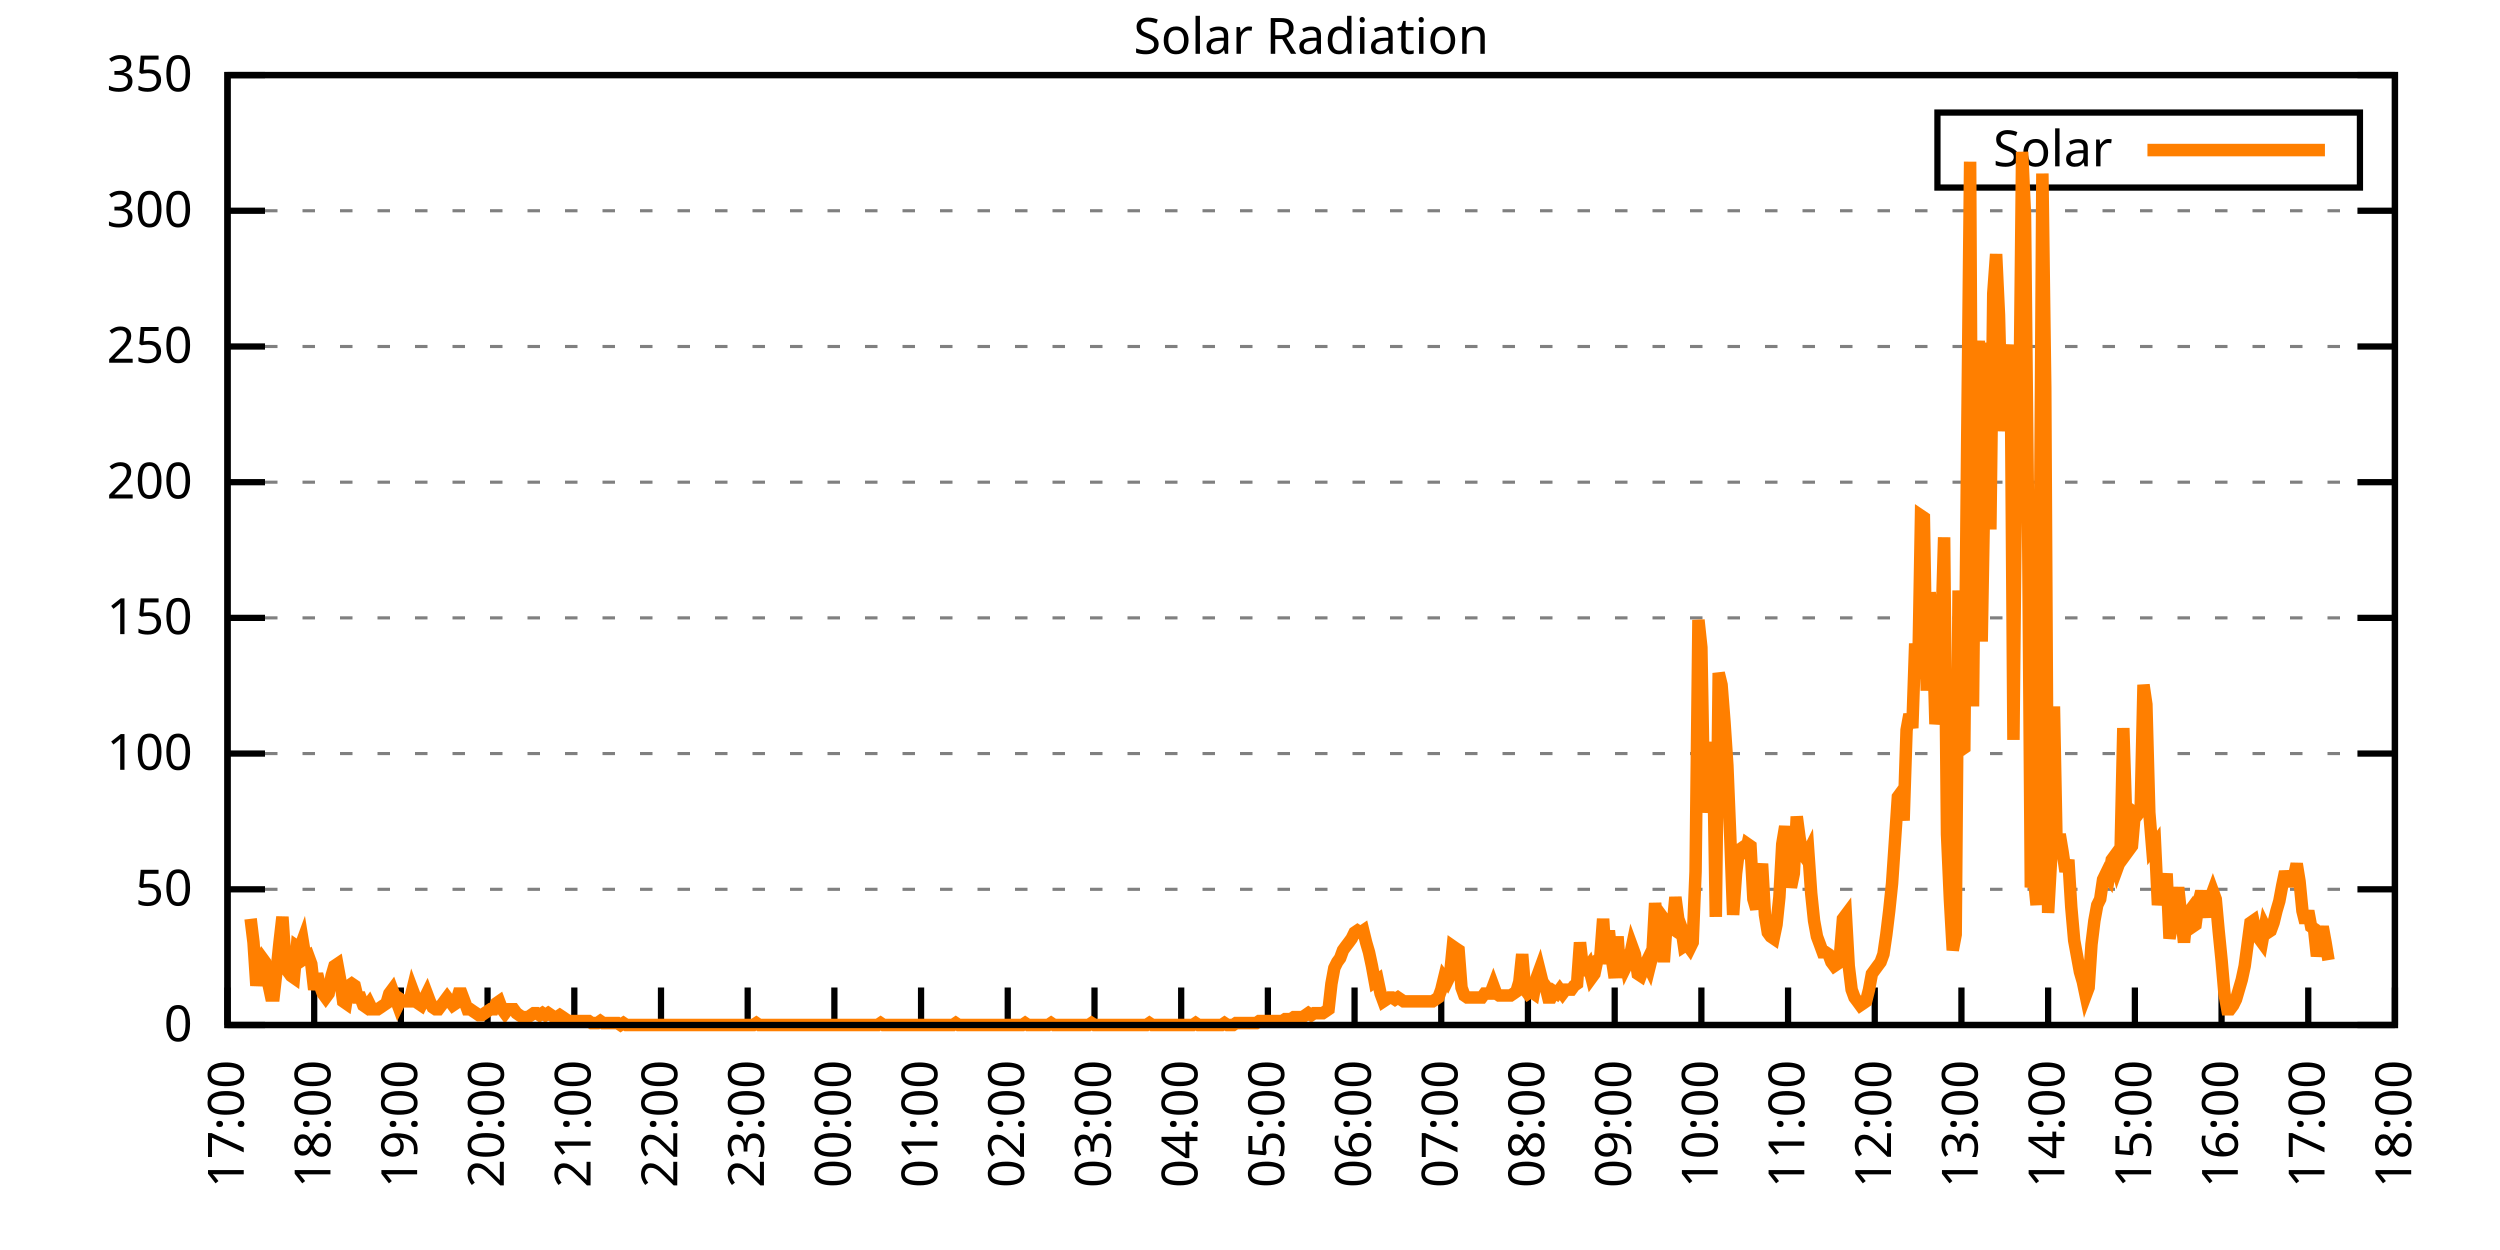
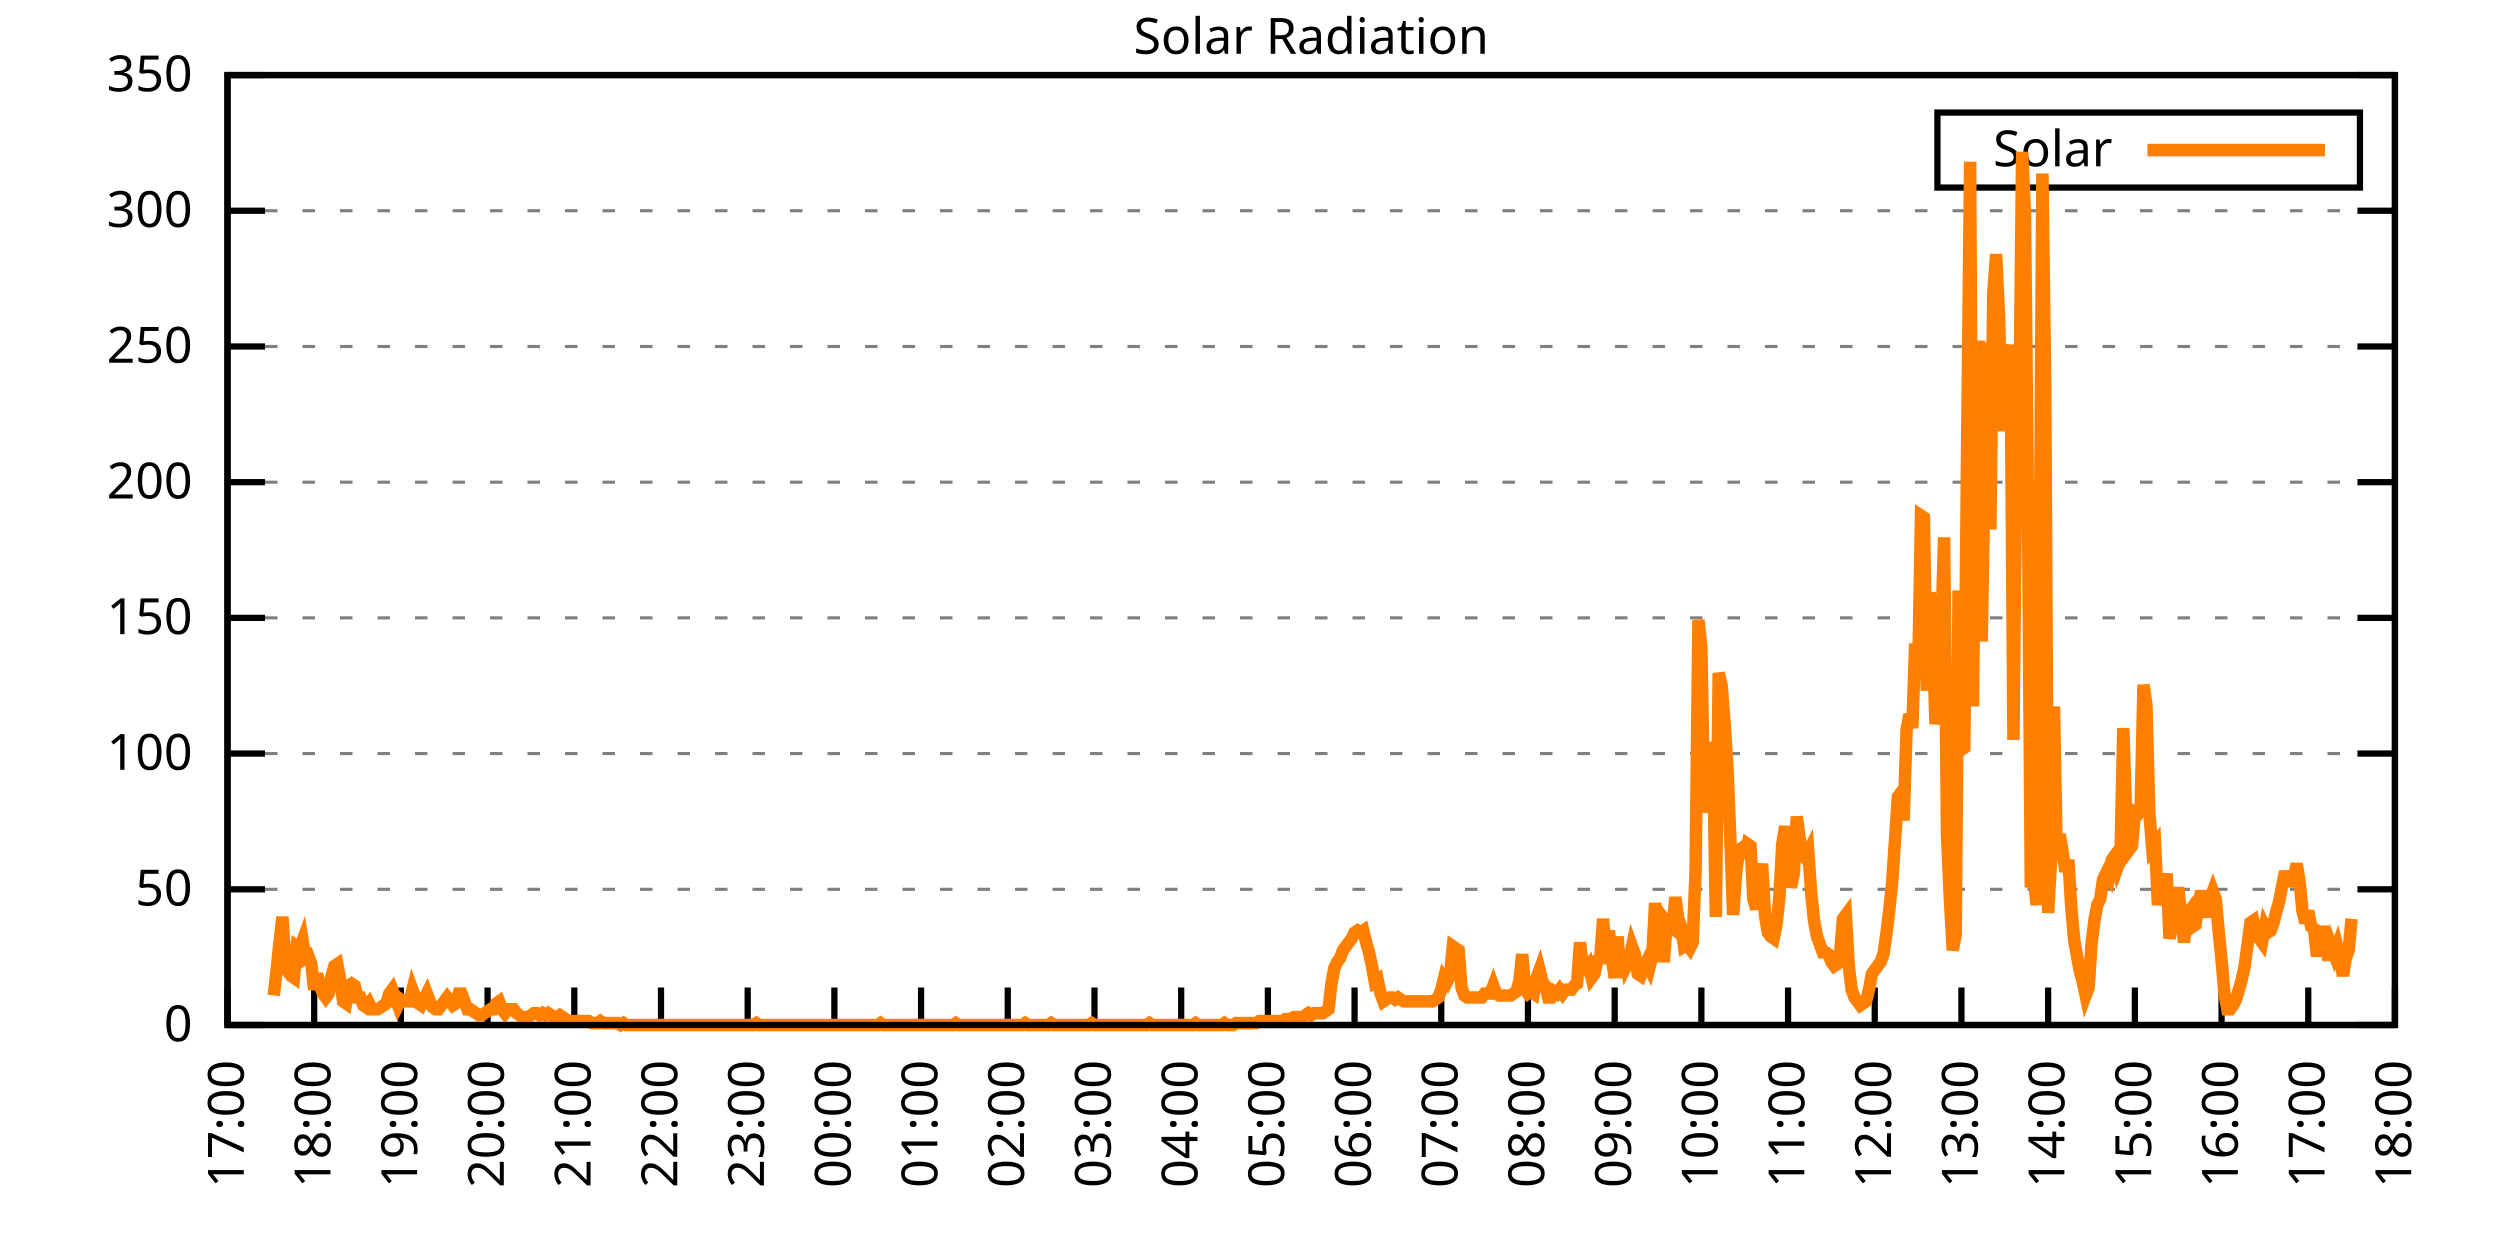
<svg xmlns="http://www.w3.org/2000/svg" xmlns:xlink="http://www.w3.org/1999/xlink" width="400" height="200" viewBox="0 0 400 200">
  <g id="gnuplot_canvas">
    <rect x="0" y="0" width="400" height="200" fill="none" />
    <defs>
      <circle id="gpDot" r="0.5" stroke-width="0.5" stroke="currentColor" />
      <path id="gpPt0" stroke-width="0.333" stroke="currentColor" d="M-1,0 h2 M0,-1 v2" />
      <path id="gpPt1" stroke-width="0.333" stroke="currentColor" d="M-1,-1 L1,1 M1,-1 L-1,1" />
      <path id="gpPt2" stroke-width="0.333" stroke="currentColor" d="M-1,0 L1,0 M0,-1 L0,1 M-1,-1 L1,1 M-1,1 L1,-1" />
      <rect id="gpPt3" stroke-width="0.333" stroke="currentColor" x="-1" y="-1" width="2" height="2" />
      <rect id="gpPt4" stroke-width="0.333" stroke="currentColor" fill="currentColor" x="-1" y="-1" width="2" height="2" />
      <circle id="gpPt5" stroke-width="0.333" stroke="currentColor" cx="0" cy="0" r="1" />
      <use xlink:href="#gpPt5" id="gpPt6" fill="currentColor" stroke="none" />
      <path id="gpPt7" stroke-width="0.333" stroke="currentColor" d="M0,-1.33 L-1.33,0.67 L1.33,0.67 z" />
      <use xlink:href="#gpPt7" id="gpPt8" fill="currentColor" stroke="none" />
      <use xlink:href="#gpPt7" id="gpPt9" stroke="currentColor" transform="rotate(180)" />
      <use xlink:href="#gpPt9" id="gpPt10" fill="currentColor" stroke="none" />
      <use xlink:href="#gpPt3" id="gpPt11" stroke="currentColor" transform="rotate(45)" />
      <use xlink:href="#gpPt11" id="gpPt12" fill="currentColor" stroke="none" />
      <path id="gpPt13" stroke-width="0.333" stroke="currentColor" d="M0,1.330 L1.265,0.411 L0.782,-1.067 L-0.782,-1.076 L-1.265,0.411 z" />
      <use xlink:href="#gpPt13" id="gpPt14" fill="currentColor" stroke="none" />
      <filter id="textbox" filterUnits="objectBoundingBox" x="0" y="0" height="1" width="1">
        <feFlood flood-color="white" flood-opacity="1" result="bgnd" />
        <feComposite in="SourceGraphic" in2="bgnd" operator="atop" />
      </filter>
      <filter id="greybox" filterUnits="objectBoundingBox" x="0" y="0" height="1" width="1">
        <feFlood flood-color="lightgrey" flood-opacity="1" result="grey" />
        <feComposite in="SourceGraphic" in2="grey" operator="atop" />
      </filter>
    </defs>
    <g fill="none" color="white" stroke="currentColor" stroke-width="1.00" stroke-linecap="butt" stroke-linejoin="miter">
</g>
    <g fill="none" color="black" stroke="currentColor" stroke-width="1.00" stroke-linecap="butt" stroke-linejoin="miter">
      <g stroke="none" shape-rendering="crispEdges">
        <polygon fill="rgb(255, 255, 255)" points="36.40,164.00 383.18,164.00 383.18,12.02 36.40,12.02 " />
      </g>
    </g>
    <g fill="none" color="black" stroke="currentColor" stroke-width="1.00" stroke-linecap="butt" stroke-linejoin="miter">
</g>
    <g fill="none" color="black" stroke="black" stroke-width="0.50" stroke-linecap="butt" stroke-linejoin="miter">
</g>
    <g fill="none" color="gray" stroke="currentColor" stroke-width="0.50" stroke-linecap="butt" stroke-linejoin="miter">
      <path stroke="gray" stroke-dasharray="2,4" class="gridline" d="M36.40,164.00 L383.19,164.00  " />
    </g>
    <g fill="none" color="gray" stroke="gray" stroke-width="1.00" stroke-linecap="butt" stroke-linejoin="miter">
</g>
    <g fill="none" color="black" stroke="currentColor" stroke-width="1.00" stroke-linecap="butt" stroke-linejoin="miter">
      <path stroke="black" d="M36.40,164.00 L42.40,164.00 M383.19,164.00 L377.19,164.00  " />
      <g transform="translate(30.80,166.60)" stroke="none" fill="black" font-family="Sans" font-size="8.00" text-anchor="end">
        <text>
          <tspan font-family="Sans"> 0</tspan>
        </text>
      </g>
    </g>
    <g fill="none" color="black" stroke="currentColor" stroke-width="1.00" stroke-linecap="butt" stroke-linejoin="miter">
</g>
    <g fill="none" color="black" stroke="black" stroke-width="0.50" stroke-linecap="butt" stroke-linejoin="miter">
</g>
    <g fill="none" color="gray" stroke="currentColor" stroke-width="0.50" stroke-linecap="butt" stroke-linejoin="miter">
      <path stroke="gray" stroke-dasharray="2,4" class="gridline" d="M36.40,142.29 L383.19,142.29  " />
    </g>
    <g fill="none" color="gray" stroke="gray" stroke-width="1.00" stroke-linecap="butt" stroke-linejoin="miter">
</g>
    <g fill="none" color="black" stroke="currentColor" stroke-width="1.00" stroke-linecap="butt" stroke-linejoin="miter">
      <path stroke="black" d="M36.40,142.29 L42.40,142.29 M383.19,142.29 L377.19,142.29  " />
      <g transform="translate(30.80,144.89)" stroke="none" fill="black" font-family="Sans" font-size="8.00" text-anchor="end">
        <text>
          <tspan font-family="Sans"> 50</tspan>
        </text>
      </g>
    </g>
    <g fill="none" color="black" stroke="currentColor" stroke-width="1.00" stroke-linecap="butt" stroke-linejoin="miter">
</g>
    <g fill="none" color="black" stroke="black" stroke-width="0.50" stroke-linecap="butt" stroke-linejoin="miter">
</g>
    <g fill="none" color="gray" stroke="currentColor" stroke-width="0.50" stroke-linecap="butt" stroke-linejoin="miter">
      <path stroke="gray" stroke-dasharray="2,4" class="gridline" d="M36.40,120.57 L383.19,120.57  " />
    </g>
    <g fill="none" color="gray" stroke="gray" stroke-width="1.00" stroke-linecap="butt" stroke-linejoin="miter">
</g>
    <g fill="none" color="black" stroke="currentColor" stroke-width="1.00" stroke-linecap="butt" stroke-linejoin="miter">
      <path stroke="black" d="M36.40,120.57 L42.40,120.57 M383.19,120.57 L377.19,120.57  " />
      <g transform="translate(30.80,123.17)" stroke="none" fill="black" font-family="Sans" font-size="8.00" text-anchor="end">
        <text>
          <tspan font-family="Sans"> 100</tspan>
        </text>
      </g>
    </g>
    <g fill="none" color="black" stroke="currentColor" stroke-width="1.00" stroke-linecap="butt" stroke-linejoin="miter">
</g>
    <g fill="none" color="black" stroke="black" stroke-width="0.50" stroke-linecap="butt" stroke-linejoin="miter">
</g>
    <g fill="none" color="gray" stroke="currentColor" stroke-width="0.50" stroke-linecap="butt" stroke-linejoin="miter">
      <path stroke="gray" stroke-dasharray="2,4" class="gridline" d="M36.40,98.86 L383.19,98.86  " />
    </g>
    <g fill="none" color="gray" stroke="gray" stroke-width="1.00" stroke-linecap="butt" stroke-linejoin="miter">
</g>
    <g fill="none" color="black" stroke="currentColor" stroke-width="1.00" stroke-linecap="butt" stroke-linejoin="miter">
      <path stroke="black" d="M36.40,98.86 L42.40,98.86 M383.19,98.86 L377.19,98.86  " />
      <g transform="translate(30.80,101.46)" stroke="none" fill="black" font-family="Sans" font-size="8.00" text-anchor="end">
        <text>
          <tspan font-family="Sans"> 150</tspan>
        </text>
      </g>
    </g>
    <g fill="none" color="black" stroke="currentColor" stroke-width="1.00" stroke-linecap="butt" stroke-linejoin="miter">
</g>
    <g fill="none" color="black" stroke="black" stroke-width="0.50" stroke-linecap="butt" stroke-linejoin="miter">
</g>
    <g fill="none" color="gray" stroke="currentColor" stroke-width="0.50" stroke-linecap="butt" stroke-linejoin="miter">
      <path stroke="gray" stroke-dasharray="2,4" class="gridline" d="M36.40,77.15 L383.19,77.15  " />
    </g>
    <g fill="none" color="gray" stroke="gray" stroke-width="1.00" stroke-linecap="butt" stroke-linejoin="miter">
</g>
    <g fill="none" color="black" stroke="currentColor" stroke-width="1.00" stroke-linecap="butt" stroke-linejoin="miter">
      <path stroke="black" d="M36.40,77.15 L42.40,77.15 M383.19,77.15 L377.19,77.15  " />
      <g transform="translate(30.80,79.75)" stroke="none" fill="black" font-family="Sans" font-size="8.00" text-anchor="end">
        <text>
          <tspan font-family="Sans"> 200</tspan>
        </text>
      </g>
    </g>
    <g fill="none" color="black" stroke="currentColor" stroke-width="1.00" stroke-linecap="butt" stroke-linejoin="miter">
</g>
    <g fill="none" color="black" stroke="black" stroke-width="0.50" stroke-linecap="butt" stroke-linejoin="miter">
</g>
    <g fill="none" color="gray" stroke="currentColor" stroke-width="0.50" stroke-linecap="butt" stroke-linejoin="miter">
      <path stroke="gray" stroke-dasharray="2,4" class="gridline" d="M36.40,55.44 L383.19,55.44  " />
    </g>
    <g fill="none" color="gray" stroke="gray" stroke-width="1.00" stroke-linecap="butt" stroke-linejoin="miter">
</g>
    <g fill="none" color="black" stroke="currentColor" stroke-width="1.00" stroke-linecap="butt" stroke-linejoin="miter">
      <path stroke="black" d="M36.40,55.44 L42.40,55.44 M383.19,55.44 L377.19,55.44  " />
      <g transform="translate(30.80,58.04)" stroke="none" fill="black" font-family="Sans" font-size="8.00" text-anchor="end">
        <text>
          <tspan font-family="Sans"> 250</tspan>
        </text>
      </g>
    </g>
    <g fill="none" color="black" stroke="currentColor" stroke-width="1.00" stroke-linecap="butt" stroke-linejoin="miter">
</g>
    <g fill="none" color="black" stroke="black" stroke-width="0.50" stroke-linecap="butt" stroke-linejoin="miter">
</g>
    <g fill="none" color="gray" stroke="currentColor" stroke-width="0.50" stroke-linecap="butt" stroke-linejoin="miter">
      <path stroke="gray" stroke-dasharray="2,4" class="gridline" d="M36.40,33.72 L383.19,33.72  " />
    </g>
    <g fill="none" color="gray" stroke="gray" stroke-width="1.00" stroke-linecap="butt" stroke-linejoin="miter">
</g>
    <g fill="none" color="black" stroke="currentColor" stroke-width="1.00" stroke-linecap="butt" stroke-linejoin="miter">
      <path stroke="black" d="M36.40,33.72 L42.40,33.72 M383.19,33.72 L377.19,33.72  " />
      <g transform="translate(30.80,36.32)" stroke="none" fill="black" font-family="Sans" font-size="8.00" text-anchor="end">
        <text>
          <tspan font-family="Sans"> 300</tspan>
        </text>
      </g>
    </g>
    <g fill="none" color="black" stroke="currentColor" stroke-width="1.00" stroke-linecap="butt" stroke-linejoin="miter">
</g>
    <g fill="none" color="black" stroke="black" stroke-width="0.50" stroke-linecap="butt" stroke-linejoin="miter">
</g>
    <g fill="none" color="gray" stroke="currentColor" stroke-width="0.50" stroke-linecap="butt" stroke-linejoin="miter">
      <path stroke="gray" stroke-dasharray="2,4" class="gridline" d="M36.40,12.01 L383.19,12.01  " />
    </g>
    <g fill="none" color="gray" stroke="gray" stroke-width="1.00" stroke-linecap="butt" stroke-linejoin="miter">
</g>
    <g fill="none" color="black" stroke="currentColor" stroke-width="1.00" stroke-linecap="butt" stroke-linejoin="miter">
      <path stroke="black" d="M36.40,12.01 L42.40,12.01 M383.19,12.01 L377.19,12.01  " />
      <g transform="translate(30.80,14.61)" stroke="none" fill="black" font-family="Sans" font-size="8.00" text-anchor="end">
        <text>
          <tspan font-family="Sans"> 350</tspan>
        </text>
      </g>
    </g>
    <g fill="none" color="black" stroke="currentColor" stroke-width="1.00" stroke-linecap="butt" stroke-linejoin="miter">
      <path stroke="black" d="M36.40,164.00 L36.40,158.00  " />
      <g transform="translate(39.00,169.60) rotate(270.00)" stroke="none" fill="black" font-family="Sans" font-size="8.00" text-anchor="end">
        <text>
          <tspan font-family="Sans">17:00</tspan>
        </text>
      </g>
    </g>
    <g fill="none" color="black" stroke="currentColor" stroke-width="1.00" stroke-linecap="butt" stroke-linejoin="miter">
      <path stroke="black" d="M50.27,164.00 L50.27,158.00  " />
      <g transform="translate(52.87,169.60) rotate(270.00)" stroke="none" fill="black" font-family="Sans" font-size="8.00" text-anchor="end">
        <text>
          <tspan font-family="Sans">18:00</tspan>
        </text>
      </g>
    </g>
    <g fill="none" color="black" stroke="currentColor" stroke-width="1.00" stroke-linecap="butt" stroke-linejoin="miter">
      <path stroke="black" d="M64.14,164.00 L64.14,158.00  " />
      <g transform="translate(66.74,169.60) rotate(270.00)" stroke="none" fill="black" font-family="Sans" font-size="8.00" text-anchor="end">
        <text>
          <tspan font-family="Sans">19:00</tspan>
        </text>
      </g>
    </g>
    <g fill="none" color="black" stroke="currentColor" stroke-width="1.00" stroke-linecap="butt" stroke-linejoin="miter">
      <path stroke="black" d="M78.01,164.00 L78.01,158.00  " />
      <g transform="translate(80.61,169.60) rotate(270.00)" stroke="none" fill="black" font-family="Sans" font-size="8.00" text-anchor="end">
        <text>
          <tspan font-family="Sans">20:00</tspan>
        </text>
      </g>
    </g>
    <g fill="none" color="black" stroke="currentColor" stroke-width="1.00" stroke-linecap="butt" stroke-linejoin="miter">
      <path stroke="black" d="M91.89,164.00 L91.89,158.00  " />
      <g transform="translate(94.49,169.60) rotate(270.00)" stroke="none" fill="black" font-family="Sans" font-size="8.00" text-anchor="end">
        <text>
          <tspan font-family="Sans">21:00</tspan>
        </text>
      </g>
    </g>
    <g fill="none" color="black" stroke="currentColor" stroke-width="1.00" stroke-linecap="butt" stroke-linejoin="miter">
      <path stroke="black" d="M105.76,164.00 L105.76,158.00  " />
      <g transform="translate(108.36,169.60) rotate(270.00)" stroke="none" fill="black" font-family="Sans" font-size="8.00" text-anchor="end">
        <text>
          <tspan font-family="Sans">22:00</tspan>
        </text>
      </g>
    </g>
    <g fill="none" color="black" stroke="currentColor" stroke-width="1.00" stroke-linecap="butt" stroke-linejoin="miter">
      <path stroke="black" d="M119.63,164.00 L119.63,158.00  " />
      <g transform="translate(122.23,169.60) rotate(270.00)" stroke="none" fill="black" font-family="Sans" font-size="8.00" text-anchor="end">
        <text>
          <tspan font-family="Sans">23:00</tspan>
        </text>
      </g>
    </g>
    <g fill="none" color="black" stroke="currentColor" stroke-width="1.00" stroke-linecap="butt" stroke-linejoin="miter">
      <path stroke="black" d="M133.50,164.00 L133.50,158.00  " />
      <g transform="translate(136.10,169.60) rotate(270.00)" stroke="none" fill="black" font-family="Sans" font-size="8.00" text-anchor="end">
        <text>
          <tspan font-family="Sans">00:00</tspan>
        </text>
      </g>
    </g>
    <g fill="none" color="black" stroke="currentColor" stroke-width="1.00" stroke-linecap="butt" stroke-linejoin="miter">
      <path stroke="black" d="M147.37,164.00 L147.37,158.00  " />
      <g transform="translate(149.97,169.60) rotate(270.00)" stroke="none" fill="black" font-family="Sans" font-size="8.00" text-anchor="end">
        <text>
          <tspan font-family="Sans">01:00</tspan>
        </text>
      </g>
    </g>
    <g fill="none" color="black" stroke="currentColor" stroke-width="1.00" stroke-linecap="butt" stroke-linejoin="miter">
      <path stroke="black" d="M161.24,164.00 L161.24,158.00  " />
      <g transform="translate(163.84,169.60) rotate(270.00)" stroke="none" fill="black" font-family="Sans" font-size="8.00" text-anchor="end">
        <text>
          <tspan font-family="Sans">02:00</tspan>
        </text>
      </g>
    </g>
    <g fill="none" color="black" stroke="currentColor" stroke-width="1.00" stroke-linecap="butt" stroke-linejoin="miter">
      <path stroke="black" d="M175.12,164.00 L175.12,158.00  " />
      <g transform="translate(177.72,169.60) rotate(270.00)" stroke="none" fill="black" font-family="Sans" font-size="8.00" text-anchor="end">
        <text>
          <tspan font-family="Sans">03:00</tspan>
        </text>
      </g>
    </g>
    <g fill="none" color="black" stroke="currentColor" stroke-width="1.00" stroke-linecap="butt" stroke-linejoin="miter">
      <path stroke="black" d="M188.99,164.00 L188.99,158.00  " />
      <g transform="translate(191.59,169.60) rotate(270.00)" stroke="none" fill="black" font-family="Sans" font-size="8.00" text-anchor="end">
        <text>
          <tspan font-family="Sans">04:00</tspan>
        </text>
      </g>
    </g>
    <g fill="none" color="black" stroke="currentColor" stroke-width="1.00" stroke-linecap="butt" stroke-linejoin="miter">
      <path stroke="black" d="M202.86,164.00 L202.86,158.00  " />
      <g transform="translate(205.46,169.60) rotate(270.00)" stroke="none" fill="black" font-family="Sans" font-size="8.00" text-anchor="end">
        <text>
          <tspan font-family="Sans">05:00</tspan>
        </text>
      </g>
    </g>
    <g fill="none" color="black" stroke="currentColor" stroke-width="1.00" stroke-linecap="butt" stroke-linejoin="miter">
      <path stroke="black" d="M216.73,164.00 L216.73,158.00  " />
      <g transform="translate(219.33,169.60) rotate(270.00)" stroke="none" fill="black" font-family="Sans" font-size="8.00" text-anchor="end">
        <text>
          <tspan font-family="Sans">06:00</tspan>
        </text>
      </g>
    </g>
    <g fill="none" color="black" stroke="currentColor" stroke-width="1.00" stroke-linecap="butt" stroke-linejoin="miter">
      <path stroke="black" d="M230.60,164.00 L230.60,158.00  " />
      <g transform="translate(233.20,169.60) rotate(270.00)" stroke="none" fill="black" font-family="Sans" font-size="8.00" text-anchor="end">
        <text>
          <tspan font-family="Sans">07:00</tspan>
        </text>
      </g>
    </g>
    <g fill="none" color="black" stroke="currentColor" stroke-width="1.00" stroke-linecap="butt" stroke-linejoin="miter">
      <path stroke="black" d="M244.47,164.00 L244.47,158.00  " />
      <g transform="translate(247.07,169.60) rotate(270.00)" stroke="none" fill="black" font-family="Sans" font-size="8.00" text-anchor="end">
        <text>
          <tspan font-family="Sans">08:00</tspan>
        </text>
      </g>
    </g>
    <g fill="none" color="black" stroke="currentColor" stroke-width="1.00" stroke-linecap="butt" stroke-linejoin="miter">
      <path stroke="black" d="M258.35,164.00 L258.35,158.00  " />
      <g transform="translate(260.95,169.60) rotate(270.00)" stroke="none" fill="black" font-family="Sans" font-size="8.00" text-anchor="end">
        <text>
          <tspan font-family="Sans">09:00</tspan>
        </text>
      </g>
    </g>
    <g fill="none" color="black" stroke="currentColor" stroke-width="1.00" stroke-linecap="butt" stroke-linejoin="miter">
      <path stroke="black" d="M272.22,164.00 L272.22,158.00  " />
      <g transform="translate(274.82,169.60) rotate(270.00)" stroke="none" fill="black" font-family="Sans" font-size="8.00" text-anchor="end">
        <text>
          <tspan font-family="Sans">10:00</tspan>
        </text>
      </g>
    </g>
    <g fill="none" color="black" stroke="currentColor" stroke-width="1.00" stroke-linecap="butt" stroke-linejoin="miter">
      <path stroke="black" d="M286.09,164.00 L286.09,158.00  " />
      <g transform="translate(288.69,169.60) rotate(270.00)" stroke="none" fill="black" font-family="Sans" font-size="8.00" text-anchor="end">
        <text>
          <tspan font-family="Sans">11:00</tspan>
        </text>
      </g>
    </g>
    <g fill="none" color="black" stroke="currentColor" stroke-width="1.00" stroke-linecap="butt" stroke-linejoin="miter">
      <path stroke="black" d="M299.96,164.00 L299.96,158.00  " />
      <g transform="translate(302.56,169.60) rotate(270.00)" stroke="none" fill="black" font-family="Sans" font-size="8.00" text-anchor="end">
        <text>
          <tspan font-family="Sans">12:00</tspan>
        </text>
      </g>
    </g>
    <g fill="none" color="black" stroke="currentColor" stroke-width="1.00" stroke-linecap="butt" stroke-linejoin="miter">
      <path stroke="black" d="M313.83,164.00 L313.83,158.00  " />
      <g transform="translate(316.43,169.60) rotate(270.00)" stroke="none" fill="black" font-family="Sans" font-size="8.00" text-anchor="end">
        <text>
          <tspan font-family="Sans">13:00</tspan>
        </text>
      </g>
    </g>
    <g fill="none" color="black" stroke="currentColor" stroke-width="1.00" stroke-linecap="butt" stroke-linejoin="miter">
      <path stroke="black" d="M327.70,164.00 L327.70,158.00  " />
      <g transform="translate(330.30,169.60) rotate(270.00)" stroke="none" fill="black" font-family="Sans" font-size="8.00" text-anchor="end">
        <text>
          <tspan font-family="Sans">14:00</tspan>
        </text>
      </g>
    </g>
    <g fill="none" color="black" stroke="currentColor" stroke-width="1.00" stroke-linecap="butt" stroke-linejoin="miter">
      <path stroke="black" d="M341.58,164.00 L341.58,158.00  " />
      <g transform="translate(344.18,169.60) rotate(270.00)" stroke="none" fill="black" font-family="Sans" font-size="8.00" text-anchor="end">
        <text>
          <tspan font-family="Sans">15:00</tspan>
        </text>
      </g>
    </g>
    <g fill="none" color="black" stroke="currentColor" stroke-width="1.00" stroke-linecap="butt" stroke-linejoin="miter">
      <path stroke="black" d="M355.45,164.00 L355.45,158.00  " />
      <g transform="translate(358.05,169.60) rotate(270.00)" stroke="none" fill="black" font-family="Sans" font-size="8.00" text-anchor="end">
        <text>
          <tspan font-family="Sans">16:00</tspan>
        </text>
      </g>
    </g>
    <g fill="none" color="black" stroke="currentColor" stroke-width="1.00" stroke-linecap="butt" stroke-linejoin="miter">
      <path stroke="black" d="M369.32,164.00 L369.32,158.00  " />
      <g transform="translate(371.92,169.60) rotate(270.00)" stroke="none" fill="black" font-family="Sans" font-size="8.00" text-anchor="end">
        <text>
          <tspan font-family="Sans">17:00</tspan>
        </text>
      </g>
    </g>
    <g fill="none" color="black" stroke="currentColor" stroke-width="1.00" stroke-linecap="butt" stroke-linejoin="miter">
      <path stroke="black" d="M383.19,164.00 L383.19,158.00  " />
      <g transform="translate(385.79,169.60) rotate(270.00)" stroke="none" fill="black" font-family="Sans" font-size="8.00" text-anchor="end">
        <text>
          <tspan font-family="Sans">18:00</tspan>
        </text>
      </g>
    </g>
    <g fill="none" color="black" stroke="currentColor" stroke-width="1.00" stroke-linecap="butt" stroke-linejoin="miter">
</g>
    <g fill="none" color="black" stroke="currentColor" stroke-width="1.00" stroke-linecap="butt" stroke-linejoin="miter">
      <path stroke="black" d="M36.40,12.01 L36.40,164.00 L383.19,164.00 L383.19,12.01 L36.40,12.01 Z  " />
    </g>
    <g fill="none" color="black" stroke="currentColor" stroke-width="1.00" stroke-linecap="butt" stroke-linejoin="miter">
</g>
    <g fill="none" color="black" stroke="currentColor" stroke-width="1.00" stroke-linecap="butt" stroke-linejoin="miter">
      <path stroke="black" d="M309.99,30.01 L309.99,18.01 L377.59,18.01 L377.59,30.01 L309.99,30.01 Z  " />
    </g>
    <g id="Solar_Radiation_plot_1">
      <g fill="none" color="white" stroke="black" stroke-width="2.00" stroke-linecap="butt" stroke-linejoin="miter">
</g>
      <g fill="none" color="black" stroke="currentColor" stroke-width="2.00" stroke-linecap="butt" stroke-linejoin="miter">
        <g transform="translate(337.99,26.61)" stroke="none" fill="black" font-family="Sans" font-size="8.00" text-anchor="end">
          <text>
            <tspan font-family="Sans">Solar</tspan>
          </text>
        </g>
      </g>
      <g fill="none" color="black" stroke="currentColor" stroke-width="2.00" stroke-linecap="butt" stroke-linejoin="miter">
-         <path stroke="rgb(255, 127,   0)" d="M343.59,24.01 L371.99,24.01 M40.10,147.01 L40.56,150.79 L41.02,157.71 L41.49,154.25 L41.95,153.30 L42.41,153.93   L42.87,157.08 L43.34,159.28 L43.80,159.28 L44.26,155.19 L44.72,150.79 L45.19,146.70 L45.65,153.62 L46.11,155.50   L46.57,156.13 L47.03,156.45 L47.50,151.41 L47.96,151.73 L48.42,150.47 L48.88,153.30 L49.35,152.99 L49.81,154.25   L50.27,158.34 L50.73,155.82 L51.20,157.71 L51.66,158.97 L52.12,159.60 L52.58,158.97 L53.05,156.13 L53.51,154.56   L53.97,154.25 L54.43,156.76 L54.90,160.22 L55.36,160.54 L55.82,157.71 L56.28,157.39 L56.75,157.71 L57.21,159.60   L57.67,159.60 L58.13,160.85 L58.59,161.17 L59.06,160.54 L59.52,161.48 L59.98,161.48 L60.44,161.48 L60.91,161.17   L61.37,160.85 L61.83,160.54 L62.29,158.97 L62.76,158.34 L63.22,159.60 L63.68,160.85 L64.14,159.91 L64.61,160.22   L65.07,160.22 L65.53,160.22 L65.99,158.34 L66.46,159.60 L66.92,160.54 L67.38,160.85 L67.84,159.91 L68.30,158.97   L68.77,160.22 L69.23,161.17 L69.69,161.48 L70.15,161.48 L70.62,160.85 L71.08,160.22 L71.54,159.60 L72.00,160.22   L72.47,160.85 L72.93,160.54 L73.39,158.97 L73.85,158.97 L74.32,160.22 L74.78,161.48 L75.24,161.48 L75.70,161.80   L76.17,162.11 L76.63,162.43 L77.09,162.43 L77.55,162.11 L78.01,161.80 L78.48,161.48 L78.94,161.48 L79.40,160.54   L79.86,160.22 L80.33,161.48 L80.79,162.11 L81.25,161.48 L81.71,161.48 L82.18,161.48 L82.64,162.11 L83.10,162.43   L83.56,162.74 L84.03,162.74 L84.49,162.74 L84.95,162.43 L85.41,162.11 L85.88,162.11 L86.34,162.43 L86.80,162.11   L87.26,162.43 L87.72,162.11 L88.19,162.43 L88.65,162.74 L89.11,162.74 L89.57,162.43 L90.04,162.74 L90.50,163.06   L90.96,163.37 L91.42,163.37 L91.89,163.37 L92.35,163.37 L92.81,163.37 L93.27,163.37 L93.74,163.37 L94.20,163.37   L94.66,163.69 L95.12,163.69 L95.59,163.69 L96.05,163.37 L96.51,163.69 L96.97,163.69 L97.44,163.69 L97.90,163.69   L98.36,163.69 L98.82,163.69 L99.28,164.00 L99.75,163.69 L100.21,164.00 L100.67,164.00 L101.13,164.00 L101.60,164.00   L102.06,164.00 L102.52,164.00 L102.98,164.00 L103.45,164.00 L103.91,164.00 L104.37,164.00 L104.83,164.00 L105.30,164.00   L105.76,164.00 L106.22,164.00 L106.68,164.00 L107.15,164.00 L107.61,164.00 L108.07,164.00 L108.53,164.00 L108.99,164.00   L109.46,164.00 L109.92,164.00 L110.38,164.00 L110.84,164.00 L111.31,164.00 L111.77,164.00 L112.23,164.00 L112.69,164.00   L113.16,164.00 L113.62,164.00 L114.08,164.00 L114.54,164.00 L115.01,164.00 L115.47,164.00 L115.93,164.00 L116.39,164.00   L116.86,164.00 L117.32,164.00 L117.78,164.00 L118.24,164.00 L118.70,164.00 L119.17,164.00 L119.63,164.00 L120.09,164.00   L120.55,164.00 L121.02,163.69 L121.48,164.00 L121.94,164.00 L122.40,164.00 L122.87,164.00 L123.33,164.00 L123.79,164.00   L124.25,164.00 L124.72,164.00 L125.18,164.00 L125.64,164.00 L126.10,164.00 L126.57,164.00 L127.03,164.00 L127.49,164.00   L127.95,164.00 L128.41,164.00 L128.88,164.00 L129.34,164.00 L129.80,164.00 L130.26,164.00 L130.73,164.00 L131.19,164.00   L131.65,164.00 L132.11,164.00 L132.58,164.00 L133.04,164.00 L133.50,164.00 L133.96,164.00 L134.43,164.00 L134.89,164.00   L135.35,164.00 L135.81,164.00 L136.28,164.00 L136.74,164.00 L137.20,164.00 L137.66,164.00 L138.13,164.00 L138.59,164.00   L139.05,164.00 L139.51,164.00 L139.97,164.00 L140.44,164.00 L140.90,163.69 L141.36,164.00 L141.82,164.00 L142.29,164.00   L142.75,164.00 L143.21,164.00 L143.67,164.00 L144.14,164.00 L144.60,164.00 L145.06,164.00 L145.52,164.00 L145.99,164.00   L146.45,164.00 L146.91,164.00 L147.37,164.00 L147.84,164.00 L148.30,164.00 L148.76,164.00 L149.22,164.00 L149.68,164.00   L150.15,164.00 L150.61,164.00 L151.07,164.00 L151.53,164.00 L152.00,164.00 L152.46,164.00 L152.92,163.69 L153.38,164.00   L153.85,164.00 L154.31,164.00 L154.77,164.00 L155.23,164.00 L155.70,164.00 L156.16,164.00 L156.62,164.00 L157.08,164.00   L157.55,164.00 L158.01,164.00 L158.47,164.00 L158.93,164.00 L159.39,164.00 L159.86,164.00 L160.32,164.00 L160.78,164.00   L161.24,164.00 L161.71,164.00 L162.17,164.00 L162.63,164.00 L163.09,164.00 L163.56,164.00 L164.02,163.69 L164.48,164.00   L164.94,164.00 L165.41,164.00 L165.87,164.00 L166.33,164.00 L166.79,164.00 L167.26,164.00 L167.72,164.00 L168.18,163.69   L168.64,164.00 L169.10,164.00 L169.57,164.00 L170.03,164.00 L170.49,164.00 L170.95,164.00 L171.42,164.00 L171.88,164.00   L172.34,164.00 L172.80,164.00 L173.27,164.00 L173.73,164.00 L174.19,164.00 L174.65,163.69 L175.12,164.00 L175.58,164.00   L176.04,164.00 L176.50,164.00 L176.97,164.00 L177.43,164.00 L177.89,164.00 L178.35,164.00 L178.82,164.00 L179.28,164.00   L179.74,164.00 L180.20,164.00 L180.66,164.00 L181.13,164.00 L181.59,164.00 L182.05,164.00 L182.51,164.00 L182.98,164.00   L183.44,164.00 L183.90,163.69 L184.36,164.00 L184.83,164.00 L185.29,164.00 L185.75,164.00 L186.21,164.00 L186.68,164.00   L187.14,164.00 L187.60,164.00 L188.06,164.00 L188.53,164.00 L188.99,164.00 L189.45,164.00 L189.91,164.00 L190.37,164.00   L190.84,164.00 L191.30,163.69 L191.76,164.00 L192.22,164.00 L192.69,164.00 L193.15,164.00 L193.61,164.00 L194.07,164.00   L194.54,164.00 L195.00,164.00 L195.46,164.00 L195.92,163.69 L196.39,164.00 L196.85,164.00 L197.31,164.00 L197.77,163.69   L198.24,163.69 L198.70,163.69 L199.16,163.69 L199.62,163.69 L200.08,163.69 L200.55,163.69 L201.01,163.69 L201.47,163.37   L201.93,163.37 L202.40,163.37 L202.86,163.37 L203.32,163.37 L203.78,163.37 L204.25,163.37 L204.71,163.37 L205.17,163.37   L205.63,163.06 L206.10,163.06 L206.56,163.06 L207.02,162.74 L207.48,162.74 L207.95,162.74 L208.41,162.74 L208.87,162.43   L209.33,162.11 L209.80,162.43 L210.26,162.11 L210.72,162.11 L211.18,162.11 L211.64,162.11 L212.11,161.80 L212.57,161.48   L213.03,157.39 L213.49,154.88 L213.96,153.93 L214.42,153.30 L214.88,152.04 L215.34,151.41 L215.81,150.79 L216.27,150.16   L216.73,149.21 L217.19,148.90 L217.66,149.21 L218.12,148.90 L218.58,150.79 L219.04,152.36 L219.51,154.56 L219.97,157.08   L220.43,156.76 L220.89,158.97 L221.35,160.22 L221.82,159.91 L222.28,159.60 L222.74,159.60 L223.20,159.91 L223.67,159.60   L224.13,159.91 L224.59,160.22 L225.05,160.22 L225.52,160.22 L225.98,160.22 L226.44,160.22 L226.90,160.22 L227.37,160.22   L227.83,160.22 L228.29,160.22 L228.75,160.22 L229.22,160.22 L229.68,159.91 L230.14,159.60 L230.60,158.34 L231.06,156.45   L231.53,157.08 L231.99,156.13 L232.45,151.41 L232.91,151.73 L233.38,152.04 L233.84,158.02 L234.30,159.28 L234.76,159.60   L235.23,159.60 L235.69,159.60 L236.15,159.60 L236.61,159.60 L237.08,159.60 L237.54,158.97 L238.00,158.97 L238.46,158.97   L238.93,157.71 L239.39,158.97 L239.85,159.28 L240.31,159.28 L240.77,159.28 L241.24,159.28 L241.70,159.28 L242.16,158.97   L242.62,158.65 L243.09,157.08 L243.55,152.67 L244.01,158.34 L244.47,158.97 L244.94,158.65 L245.40,158.97 L245.86,156.45   L246.32,155.19 L246.79,157.08 L247.25,157.71 L247.71,159.60 L248.17,159.60 L248.64,158.65 L249.10,158.97 L249.56,158.34   L250.02,158.97 L250.49,158.34 L250.95,158.34 L251.41,158.34 L251.87,157.71 L252.33,157.39 L252.80,150.79 L253.26,154.88   L253.72,155.19 L254.18,154.56 L254.65,156.45 L255.11,155.82 L255.57,153.62 L256.03,153.30 L256.50,147.01 L256.96,154.25   L257.42,148.90 L257.88,153.30 L258.35,156.45 L258.81,149.84 L259.27,156.45 L259.73,152.04 L260.20,154.56 L260.66,153.62   L261.12,151.41 L261.58,152.67 L262.04,155.82 L262.51,156.13 L262.97,154.88 L263.43,153.93 L263.89,154.88 L264.36,152.99   L264.82,144.49 L265.28,149.21 L265.74,147.32 L266.21,153.93 L266.67,147.64 L267.13,148.27 L267.59,148.58 L268.06,143.55   L268.52,147.01 L268.98,148.27 L269.44,151.41 L269.91,151.10 L270.37,151.73 L270.83,150.79 L271.29,139.46 L271.75,99.19   L272.22,103.59 L272.68,130.02 L273.14,124.67 L273.60,129.39 L274.07,118.69 L274.53,146.70 L274.99,107.68 L275.45,109.57   L275.92,115.55 L276.38,122.47 L276.84,133.79 L277.30,146.38 L277.77,139.77 L278.23,136.00 L278.69,135.68 L279.15,137.26   L279.62,135.05 L280.08,135.37 L280.54,143.86 L281.00,145.44 L281.46,141.35 L281.93,138.20 L282.39,146.38 L282.85,149.21   L283.31,149.84 L283.78,150.16 L284.24,147.95 L284.70,143.55 L285.16,135.05 L285.63,132.22 L286.09,136.94 L286.55,141.98   L287.01,139.77 L287.48,130.65 L287.94,134.11 L288.40,136.63 L288.86,137.26 L289.33,136.31 L289.79,142.92 L290.25,147.32   L290.71,149.84 L291.18,151.10 L291.64,152.36 L292.10,152.36 L292.56,152.67 L293.02,153.93 L293.49,154.56 L293.95,154.25   L294.41,152.67 L294.87,147.01 L295.34,146.38 L295.80,154.56 L296.26,158.34 L296.72,159.60 L297.19,160.22 L297.65,160.85   L298.11,160.54 L298.57,160.22 L299.04,158.34 L299.50,155.82 L299.96,155.19 L300.42,154.56 L300.89,153.93 L301.35,152.67   L301.81,149.53 L302.27,145.75 L302.73,141.35 L303.20,134.42 L303.66,127.50 L304.12,126.87 L304.58,131.28 L305.05,116.80   L305.51,114.29 L305.97,116.49 L306.43,102.96 L306.90,108.62 L307.36,82.51 L307.82,82.82 L308.28,110.51 L308.75,94.78   L309.21,99.50 L309.67,115.86 L310.13,112.71 L310.60,101.70 L311.06,85.97 L311.52,133.48 L311.98,143.86 L312.44,152.04   L312.91,149.53 L313.37,94.47 L313.83,119.95 L314.29,119.64 L314.76,69.61 L315.22,25.87 L315.68,113.03 L316.14,65.20   L316.61,54.51 L317.07,102.65 L317.53,75.90 L317.99,54.82 L318.46,84.71 L318.92,46.96 L319.38,40.66 L319.84,50.42   L320.31,68.98 L320.77,62.69 L321.23,60.17 L321.69,55.14 L322.15,118.38 L322.62,70.55 L323.08,67.72 L323.54,24.30   L324.00,34.37 L324.47,80.62 L324.93,141.98 L325.39,140.09 L325.85,144.81 L326.32,97.93 L326.78,27.76 L327.24,62.06   L327.70,146.07 L328.17,137.57 L328.63,113.03 L329.09,136.94 L329.55,133.48 L330.02,136.31 L330.48,139.46 L330.94,137.57   L331.40,145.12 L331.87,150.47 L332.33,152.99 L332.79,155.50 L333.25,157.08 L333.71,159.28 L334.18,158.02 L334.64,151.10   L335.10,147.32 L335.56,144.81 L336.03,143.86 L336.49,140.72 L336.95,139.77 L337.41,140.40 L337.88,137.57 L338.34,136.94   L338.80,138.83 L339.26,137.57 L339.73,116.49 L340.19,130.96 L340.65,136.00 L341.11,135.37 L341.58,130.02 L342.04,130.33   L342.50,129.70 L342.96,109.57 L343.42,112.71 L343.89,130.02 L344.35,135.68 L344.81,135.05 L345.27,144.81 L345.74,141.35   L346.20,143.23 L346.66,139.77 L347.12,150.16 L347.59,147.64 L348.05,146.07 L348.51,141.98 L348.97,146.38 L349.44,150.79   L349.90,146.38 L350.36,145.75 L350.82,148.27 L351.29,147.95 L351.75,144.49 L352.21,142.60 L352.67,144.81 L353.13,146.70   L353.60,143.86 L354.06,142.60 L354.52,143.86 L354.98,148.90 L355.45,153.62 L355.91,158.97 L356.37,161.48 L356.83,161.48   L357.30,160.85 L357.76,159.91 L358.22,158.34 L358.68,156.76 L359.15,154.56 L359.61,151.10 L360.07,147.64 L360.53,147.32   L361.00,149.53 L361.46,150.16 L361.92,150.79 L362.38,148.27 L362.84,149.21 L363.31,148.90 L363.77,147.64 L364.23,145.75   L364.69,144.18 L365.16,141.66 L365.62,139.46 L366.08,141.03 L366.54,141.03 L367.01,140.40 L367.47,138.20 L367.93,141.03   L368.39,145.75 L368.86,147.64 L369.32,145.75 L369.78,148.27 L370.24,148.58 L370.71,152.99 L371.17,150.47 L371.63,148.27   L372.09,150.79 L372.56,153.62  " />
+         <path stroke="rgb(255, 127,   0)" d="M343.59,24.01 L371.99,24.01 M43.80,159.28 L44.26,155.19 L44.72,150.79 L45.19,146.70 L45.65,153.62 L46.11,155.50   L46.57,156.13 L47.03,156.45 L47.50,151.41 L47.96,151.73 L48.42,150.47 L48.88,153.30 L49.35,152.99 L49.81,154.25   L50.27,158.34 L50.73,155.82 L51.20,157.71 L51.66,158.97 L52.12,159.60 L52.58,158.97 L53.05,156.13 L53.51,154.56   L53.97,154.25 L54.43,156.76 L54.90,160.22 L55.36,160.54 L55.82,157.71 L56.28,157.39 L56.75,157.71 L57.21,159.60   L57.67,159.60 L58.13,160.85 L58.59,161.17 L59.06,160.54 L59.52,161.48 L59.98,161.48 L60.44,161.48 L60.91,161.17   L61.37,160.85 L61.83,160.54 L62.29,158.97 L62.76,158.34 L63.22,159.60 L63.68,160.85 L64.14,159.91 L64.61,160.22   L65.07,160.22 L65.53,160.22 L65.99,158.34 L66.46,159.60 L66.92,160.54 L67.38,160.85 L67.84,159.91 L68.30,158.97   L68.77,160.22 L69.23,161.17 L69.69,161.48 L70.15,161.48 L70.62,160.85 L71.08,160.22 L71.54,159.60 L72.00,160.22   L72.47,160.85 L72.93,160.54 L73.39,158.97 L73.85,158.97 L74.32,160.22 L74.78,161.48 L75.24,161.48 L75.70,161.80   L76.17,162.11 L76.63,162.43 L77.09,162.43 L77.55,162.11 L78.01,161.80 L78.48,161.48 L78.94,161.48 L79.40,160.54   L79.86,160.22 L80.33,161.48 L80.79,162.11 L81.25,161.48 L81.71,161.48 L82.18,161.48 L82.64,162.11 L83.10,162.43   L83.56,162.74 L84.03,162.74 L84.49,162.74 L84.95,162.43 L85.41,162.11 L85.88,162.11 L86.34,162.43 L86.80,162.11   L87.26,162.43 L87.72,162.11 L88.19,162.43 L88.65,162.74 L89.11,162.74 L89.57,162.43 L90.04,162.74 L90.50,163.06   L90.96,163.37 L91.42,163.37 L91.89,163.37 L92.35,163.37 L92.81,163.37 L93.27,163.37 L93.74,163.37 L94.20,163.37   L94.66,163.69 L95.12,163.69 L95.59,163.69 L96.05,163.37 L96.51,163.69 L96.97,163.69 L97.44,163.69 L97.90,163.69   L98.36,163.69 L98.82,163.69 L99.28,164.00 L99.75,163.69 L100.21,164.00 L100.67,164.00 L101.13,164.00 L101.60,164.00   L102.06,164.00 L102.52,164.00 L102.98,164.00 L103.45,164.00 L103.91,164.00 L104.37,164.00 L104.83,164.00 L105.30,164.00   L105.76,164.00 L106.22,164.00 L106.68,164.00 L107.15,164.00 L107.61,164.00 L108.07,164.00 L108.53,164.00 L108.99,164.00   L109.46,164.00 L109.92,164.00 L110.38,164.00 L110.84,164.00 L111.31,164.00 L111.77,164.00 L112.23,164.00 L112.69,164.00   L113.16,164.00 L113.62,164.00 L114.08,164.00 L114.54,164.00 L115.01,164.00 L115.47,164.00 L115.93,164.00 L116.39,164.00   L116.86,164.00 L117.32,164.00 L117.78,164.00 L118.24,164.00 L118.70,164.00 L119.17,164.00 L119.63,164.00 L120.09,164.00   L120.55,164.00 L121.02,163.69 L121.48,164.00 L121.94,164.00 L122.40,164.00 L122.87,164.00 L123.33,164.00 L123.79,164.00   L124.25,164.00 L124.72,164.00 L125.18,164.00 L125.64,164.00 L126.10,164.00 L126.57,164.00 L127.03,164.00 L127.49,164.00   L127.95,164.00 L128.41,164.00 L128.88,164.00 L129.34,164.00 L129.80,164.00 L130.26,164.00 L130.73,164.00 L131.19,164.00   L131.65,164.00 L132.11,164.00 L132.58,164.00 L133.04,164.00 L133.50,164.00 L133.96,164.00 L134.43,164.00 L134.89,164.00   L135.35,164.00 L135.81,164.00 L136.28,164.00 L136.74,164.00 L137.20,164.00 L137.66,164.00 L138.13,164.00 L138.59,164.00   L139.05,164.00 L139.51,164.00 L139.97,164.00 L140.44,164.00 L140.90,163.69 L141.36,164.00 L141.82,164.00 L142.29,164.00   L142.75,164.00 L143.21,164.00 L143.67,164.00 L144.14,164.00 L144.60,164.00 L145.06,164.00 L145.52,164.00 L145.99,164.00   L146.45,164.00 L146.91,164.00 L147.37,164.00 L147.84,164.00 L148.30,164.00 L148.76,164.00 L149.22,164.00 L149.68,164.00   L150.15,164.00 L150.61,164.00 L151.07,164.00 L151.53,164.00 L152.00,164.00 L152.46,164.00 L152.92,163.69 L153.38,164.00   L153.85,164.00 L154.31,164.00 L154.77,164.00 L155.23,164.00 L155.70,164.00 L156.16,164.00 L156.62,164.00 L157.08,164.00   L157.55,164.00 L158.01,164.00 L158.47,164.00 L158.93,164.00 L159.39,164.00 L159.86,164.00 L160.32,164.00 L160.78,164.00   L161.24,164.00 L161.71,164.00 L162.17,164.00 L162.63,164.00 L163.09,164.00 L163.56,164.00 L164.02,163.69 L164.48,164.00   L164.94,164.00 L165.41,164.00 L165.87,164.00 L166.33,164.00 L166.79,164.00 L167.26,164.00 L167.72,164.00 L168.18,163.69   L168.64,164.00 L169.10,164.00 L169.57,164.00 L170.03,164.00 L170.49,164.00 L170.95,164.00 L171.42,164.00 L171.88,164.00   L172.34,164.00 L172.80,164.00 L173.27,164.00 L173.73,164.00 L174.19,164.00 L174.65,163.69 L175.12,164.00 L175.58,164.00   L176.04,164.00 L176.50,164.00 L176.97,164.00 L177.43,164.00 L177.89,164.00 L178.35,164.00 L178.82,164.00 L179.28,164.00   L179.74,164.00 L180.20,164.00 L180.66,164.00 L181.13,164.00 L181.59,164.00 L182.05,164.00 L182.51,164.00 L182.98,164.00   L183.44,164.00 L183.90,163.69 L184.36,164.00 L184.83,164.00 L185.29,164.00 L185.75,164.00 L186.21,164.00 L186.68,164.00   L187.14,164.00 L187.60,164.00 L188.06,164.00 L188.53,164.00 L188.99,164.00 L189.45,164.00 L189.91,164.00 L190.37,164.00   L190.84,164.00 L191.30,163.69 L191.76,164.00 L192.22,164.00 L192.69,164.00 L193.15,164.00 L193.61,164.00 L194.07,164.00   L194.54,164.00 L195.00,164.00 L195.46,164.00 L195.92,163.69 L196.39,164.00 L196.85,164.00 L197.31,164.00 L197.77,163.69   L198.24,163.69 L198.70,163.69 L199.16,163.69 L199.62,163.69 L200.08,163.69 L200.55,163.69 L201.01,163.69 L201.47,163.37   L201.93,163.37 L202.40,163.37 L202.86,163.37 L203.32,163.37 L203.78,163.37 L204.25,163.37 L204.71,163.37 L205.17,163.37   L205.63,163.06 L206.10,163.06 L206.56,163.06 L207.02,162.74 L207.48,162.74 L207.95,162.74 L208.41,162.74 L208.87,162.43   L209.33,162.11 L209.80,162.43 L210.26,162.11 L210.72,162.11 L211.18,162.11 L211.64,162.11 L212.11,161.80 L212.57,161.48   L213.03,157.39 L213.49,154.88 L213.96,153.93 L214.42,153.30 L214.88,152.04 L215.34,151.41 L215.81,150.79 L216.27,150.16   L216.73,149.21 L217.19,148.90 L217.66,149.21 L218.12,148.90 L218.58,150.79 L219.04,152.36 L219.51,154.56 L219.97,157.08   L220.43,156.76 L220.89,158.97 L221.35,160.22 L221.82,159.91 L222.28,159.60 L222.74,159.60 L223.20,159.91 L223.67,159.60   L224.13,159.91 L224.59,160.22 L225.05,160.22 L225.52,160.22 L225.98,160.22 L226.44,160.22 L226.90,160.22 L227.37,160.22   L227.83,160.22 L228.29,160.22 L228.75,160.22 L229.22,160.22 L229.68,159.91 L230.14,159.60 L230.60,158.34 L231.06,156.45   L231.53,157.08 L231.99,156.13 L232.45,151.41 L232.91,151.73 L233.38,152.04 L233.84,158.02 L234.30,159.28 L234.76,159.60   L235.23,159.60 L235.69,159.60 L236.15,159.60 L236.61,159.60 L237.08,159.60 L237.54,158.97 L238.00,158.97 L238.46,158.97   L238.93,157.71 L239.39,158.97 L239.85,159.28 L240.31,159.28 L240.77,159.28 L241.24,159.28 L241.70,159.28 L242.16,158.97   L242.62,158.65 L243.09,157.08 L243.55,152.67 L244.01,158.34 L244.47,158.97 L244.94,158.65 L245.40,158.97 L245.86,156.45   L246.32,155.19 L246.79,157.08 L247.25,157.71 L247.71,159.60 L248.17,159.60 L248.64,158.65 L249.10,158.97 L249.56,158.34   L250.02,158.97 L250.49,158.34 L250.95,158.34 L251.41,158.34 L251.87,157.71 L252.33,157.39 L252.80,150.79 L253.26,154.88   L253.72,155.19 L254.18,154.56 L254.65,156.45 L255.11,155.82 L255.57,153.62 L256.03,153.30 L256.50,147.01 L256.96,154.25   L257.42,148.90 L257.88,153.30 L258.35,156.45 L258.81,149.84 L259.27,156.45 L259.73,152.04 L260.20,154.56 L260.66,153.62   L261.12,151.41 L261.58,152.67 L262.04,155.82 L262.51,156.13 L262.97,154.88 L263.43,153.93 L263.89,154.88 L264.36,152.99   L264.82,144.49 L265.28,149.21 L265.74,147.32 L266.21,153.93 L266.67,147.64 L267.13,148.27 L267.59,148.58 L268.06,143.55   L268.52,147.01 L268.98,148.27 L269.44,151.41 L269.91,151.10 L270.37,151.73 L270.83,150.79 L271.29,139.46 L271.75,99.19   L272.22,103.59 L272.68,130.02 L273.14,124.67 L273.60,129.39 L274.07,118.69 L274.53,146.70 L274.99,107.68 L275.45,109.57   L275.92,115.55 L276.38,122.47 L276.84,133.79 L277.30,146.38 L277.77,139.77 L278.23,136.00 L278.69,135.68 L279.15,137.26   L279.62,135.05 L280.08,135.37 L280.54,143.86 L281.00,145.44 L281.46,141.35 L281.93,138.20 L282.39,146.38 L282.85,149.21   L283.31,149.84 L283.78,150.16 L284.24,147.95 L284.70,143.55 L285.16,135.05 L285.63,132.22 L286.09,136.94 L286.55,141.98   L287.01,139.77 L287.48,130.65 L287.94,134.11 L288.40,136.63 L288.86,137.26 L289.33,136.31 L289.79,142.92 L290.25,147.32   L290.71,149.84 L291.18,151.10 L291.64,152.36 L292.10,152.36 L292.56,152.67 L293.02,153.93 L293.49,154.56 L293.95,154.25   L294.41,152.67 L294.87,147.01 L295.34,146.38 L295.80,154.56 L296.26,158.34 L296.72,159.60 L297.19,160.22 L297.65,160.85   L298.11,160.54 L298.57,160.22 L299.04,158.34 L299.50,155.82 L299.96,155.19 L300.42,154.56 L300.89,153.93 L301.35,152.67   L301.81,149.53 L302.27,145.75 L302.73,141.35 L303.20,134.42 L303.66,127.50 L304.12,126.87 L304.58,131.28 L305.05,116.80   L305.51,114.29 L305.97,116.49 L306.43,102.96 L306.90,108.62 L307.36,82.51 L307.82,82.82 L308.28,110.51 L308.75,94.78   L309.21,99.50 L309.67,115.86 L310.13,112.71 L310.60,101.70 L311.06,85.97 L311.52,133.48 L311.98,143.86 L312.44,152.04   L312.91,149.53 L313.37,94.47 L313.83,119.95 L314.29,119.64 L314.76,69.61 L315.22,25.87 L315.68,113.03 L316.14,65.20   L316.61,54.51 L317.07,102.65 L317.53,75.90 L317.99,54.82 L318.46,84.71 L318.92,46.96 L319.38,40.66 L319.84,50.42   L320.31,68.98 L320.77,62.69 L321.23,60.17 L321.69,55.14 L322.15,118.38 L322.62,70.55 L323.08,67.72 L323.54,24.30   L324.00,34.37 L324.47,80.62 L324.93,141.98 L325.39,140.09 L325.85,144.81 L326.32,97.93 L326.78,27.76 L327.24,62.06   L327.70,146.07 L328.17,137.57 L328.63,113.03 L329.09,136.94 L329.55,133.48 L330.02,136.31 L330.48,139.46 L330.94,137.57   L331.40,145.12 L331.87,150.47 L332.33,152.99 L332.79,155.50 L333.25,157.08 L333.71,159.28 L334.18,158.02 L334.64,151.10   L335.10,147.32 L335.56,144.81 L336.03,143.86 L336.49,140.72 L336.95,139.77 L337.41,140.40 L337.88,137.57 L338.34,136.94   L338.80,138.83 L339.26,137.57 L339.73,116.49 L340.19,130.96 L340.65,136.00 L341.11,135.37 L341.58,130.02 L342.04,130.33   L342.50,129.70 L342.96,109.57 L343.42,112.71 L343.89,130.02 L344.35,135.68 L344.81,135.05 L345.27,144.81 L345.74,141.35   L346.20,143.23 L346.66,139.77 L347.12,150.16 L347.59,147.64 L348.05,146.07 L348.51,141.98 L348.97,146.38 L349.44,150.79   L349.90,146.38 L350.36,145.75 L350.82,148.27 L351.29,147.95 L351.75,144.49 L352.21,142.60 L352.67,144.81 L353.13,146.70   L353.60,143.86 L354.06,142.60 L354.52,143.86 L354.98,148.90 L355.45,153.62 L355.91,158.97 L356.37,161.48 L356.83,161.48   L357.30,160.85 L357.76,159.91 L358.22,158.34 L358.68,156.76 L359.15,154.56 L359.61,151.10 L360.07,147.64 L360.53,147.32   L361.00,149.53 L361.46,150.16 L361.92,150.79 L362.38,148.27 L362.84,149.21 L363.31,148.90 L363.77,147.64 L364.23,145.75   L364.69,144.18 L365.16,141.66 L365.62,139.46 L366.08,141.03 L366.54,141.03 L367.01,140.40 L367.47,138.20 L367.93,141.03   L368.39,145.75 L368.86,147.64 L369.32,145.75 L369.78,148.27 L370.24,148.58 L370.71,152.99 L371.17,150.47 L371.63,148.27   L372.09,150.79 L372.56,153.62 L373.02,151.41 L373.48,152.67 L373.94,151.41 L374.40,153.30 L374.87,156.13 L375.33,153.30   L375.79,152.04 L376.25,147.01  " />
      </g>
    </g>
    <g fill="none" color="black" stroke="currentColor" stroke-width="2.00" stroke-linecap="butt" stroke-linejoin="miter">
</g>
    <g fill="none" color="black" stroke="black" stroke-width="1.00" stroke-linecap="butt" stroke-linejoin="miter">
</g>
    <g fill="none" color="black" stroke="currentColor" stroke-width="1.00" stroke-linecap="butt" stroke-linejoin="miter">
      <path stroke="black" d="M36.40,12.01 L36.40,164.00 L383.19,164.00 L383.19,12.01 L36.40,12.01 Z  " />
      <g transform="translate(6.80,88.01) rotate(270.00)" stroke="none" fill="black" font-family="Sans" font-size="8.00" text-anchor="middle">
        <text />
      </g>
    </g>
    <g fill="none" color="black" stroke="currentColor" stroke-width="1.00" stroke-linecap="butt" stroke-linejoin="miter">
</g>
    <g fill="none" color="black" stroke="currentColor" stroke-width="1.00" stroke-linecap="butt" stroke-linejoin="miter">
      <g transform="translate(209.79,8.61)" stroke="none" fill="black" font-family="Sans" font-size="8.00" text-anchor="middle">
        <text>
          <tspan font-family="Sans">Solar Radiation</tspan>
        </text>
      </g>
    </g>
    <g fill="none" color="black" stroke="currentColor" stroke-width="1.00" stroke-linecap="butt" stroke-linejoin="miter">
</g>
  </g>
</svg>
